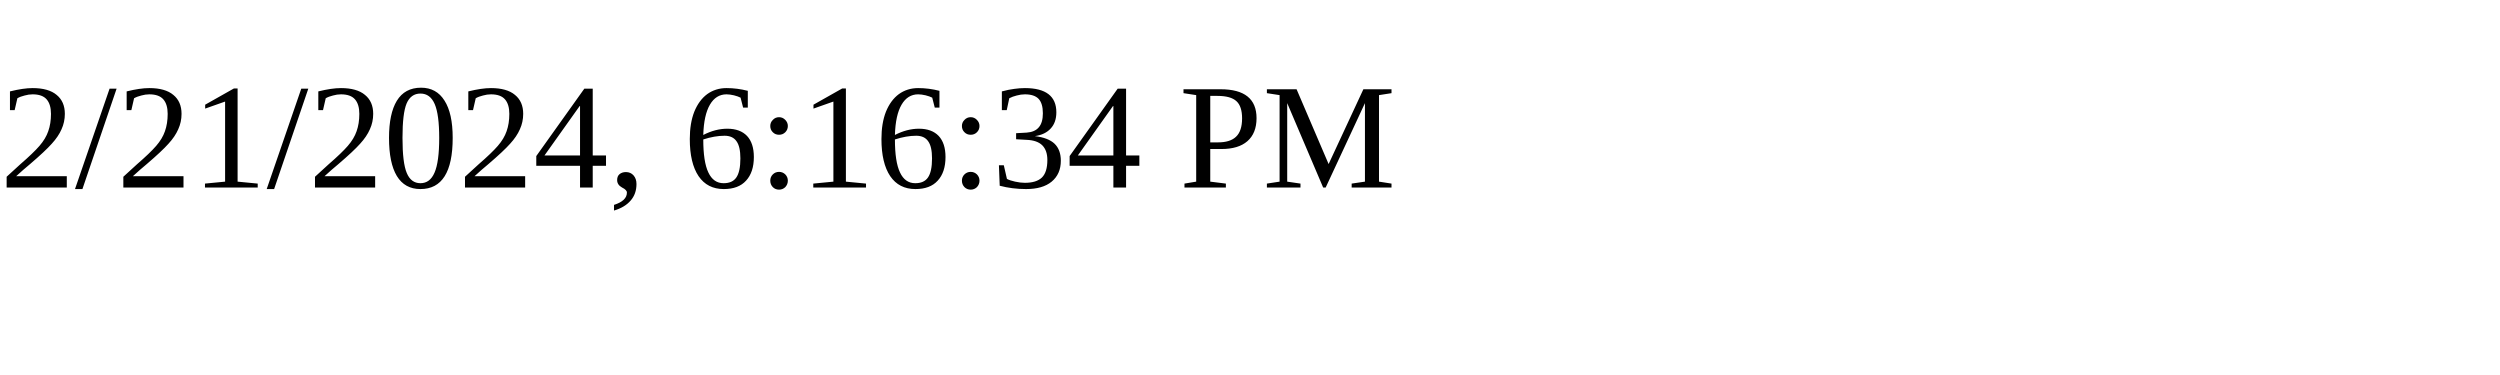
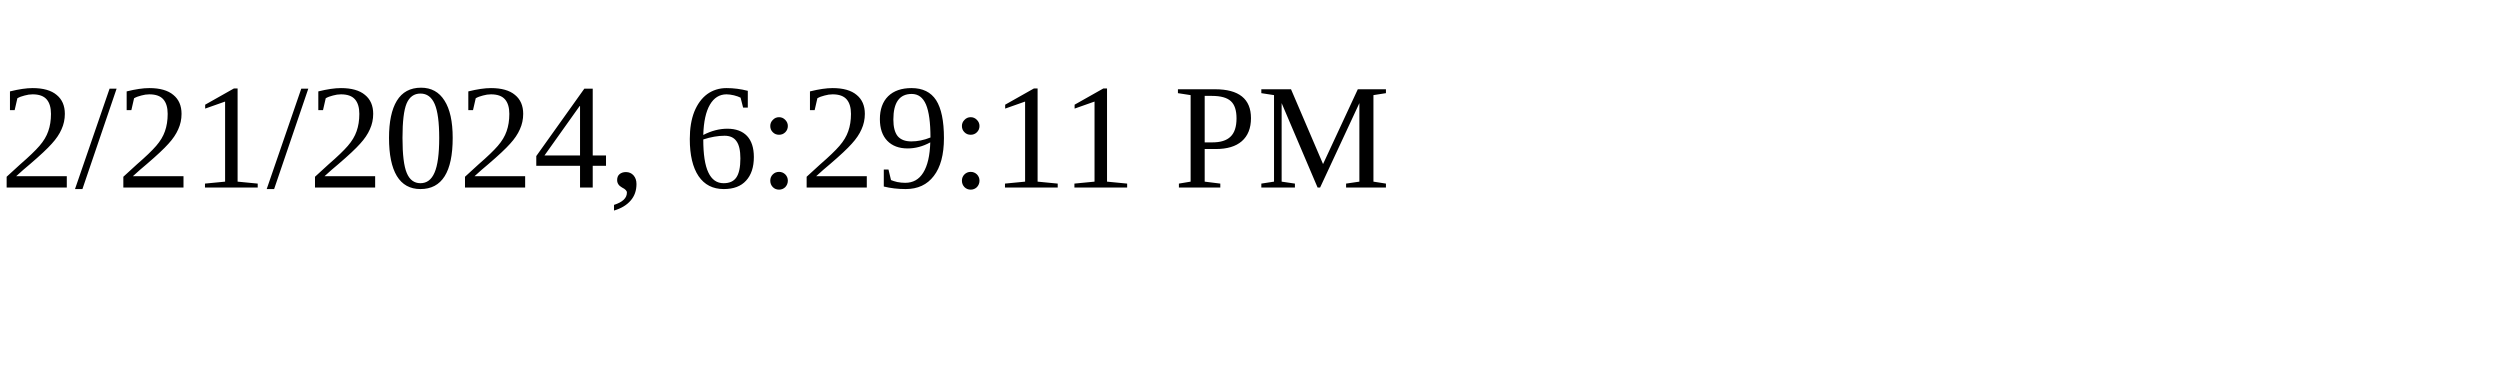
<svg xmlns="http://www.w3.org/2000/svg" height="30" width="200">
-   <text x="0" y="15">2/21/2024, 6:16:34 PM</text>
+   <text x="0" y="15">2/21/2024, 6:29:11 PM</text>
</svg>
